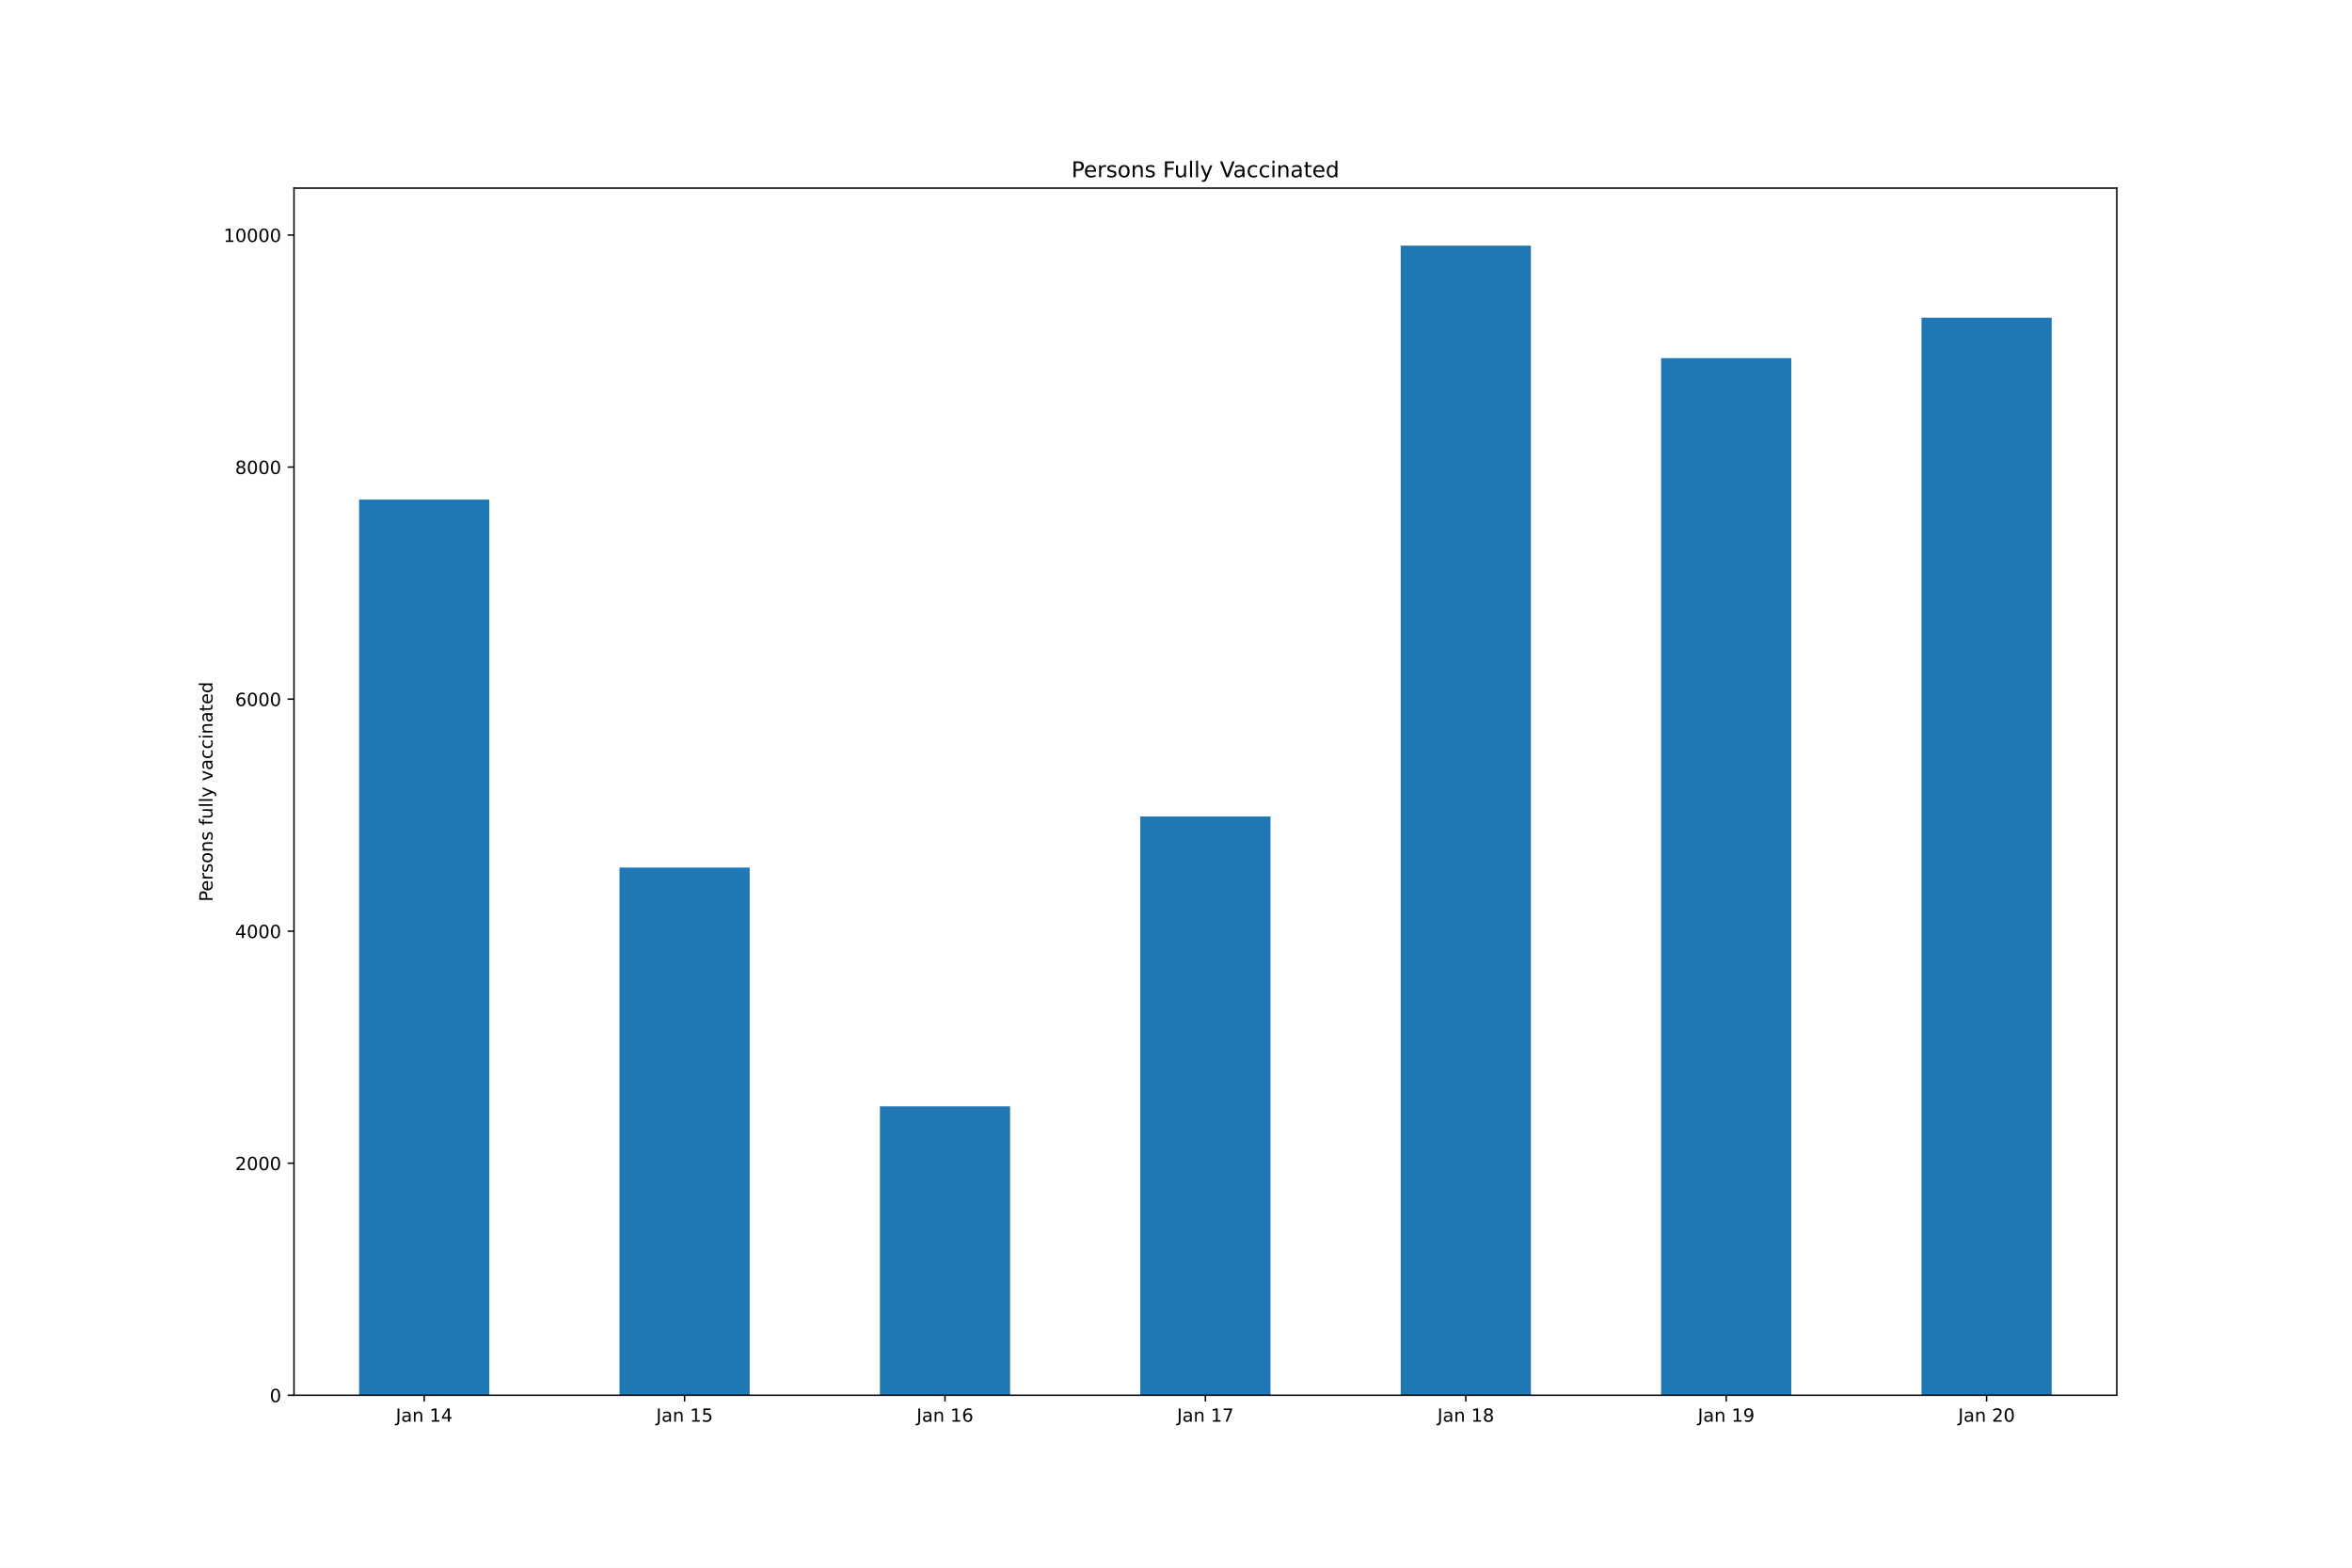
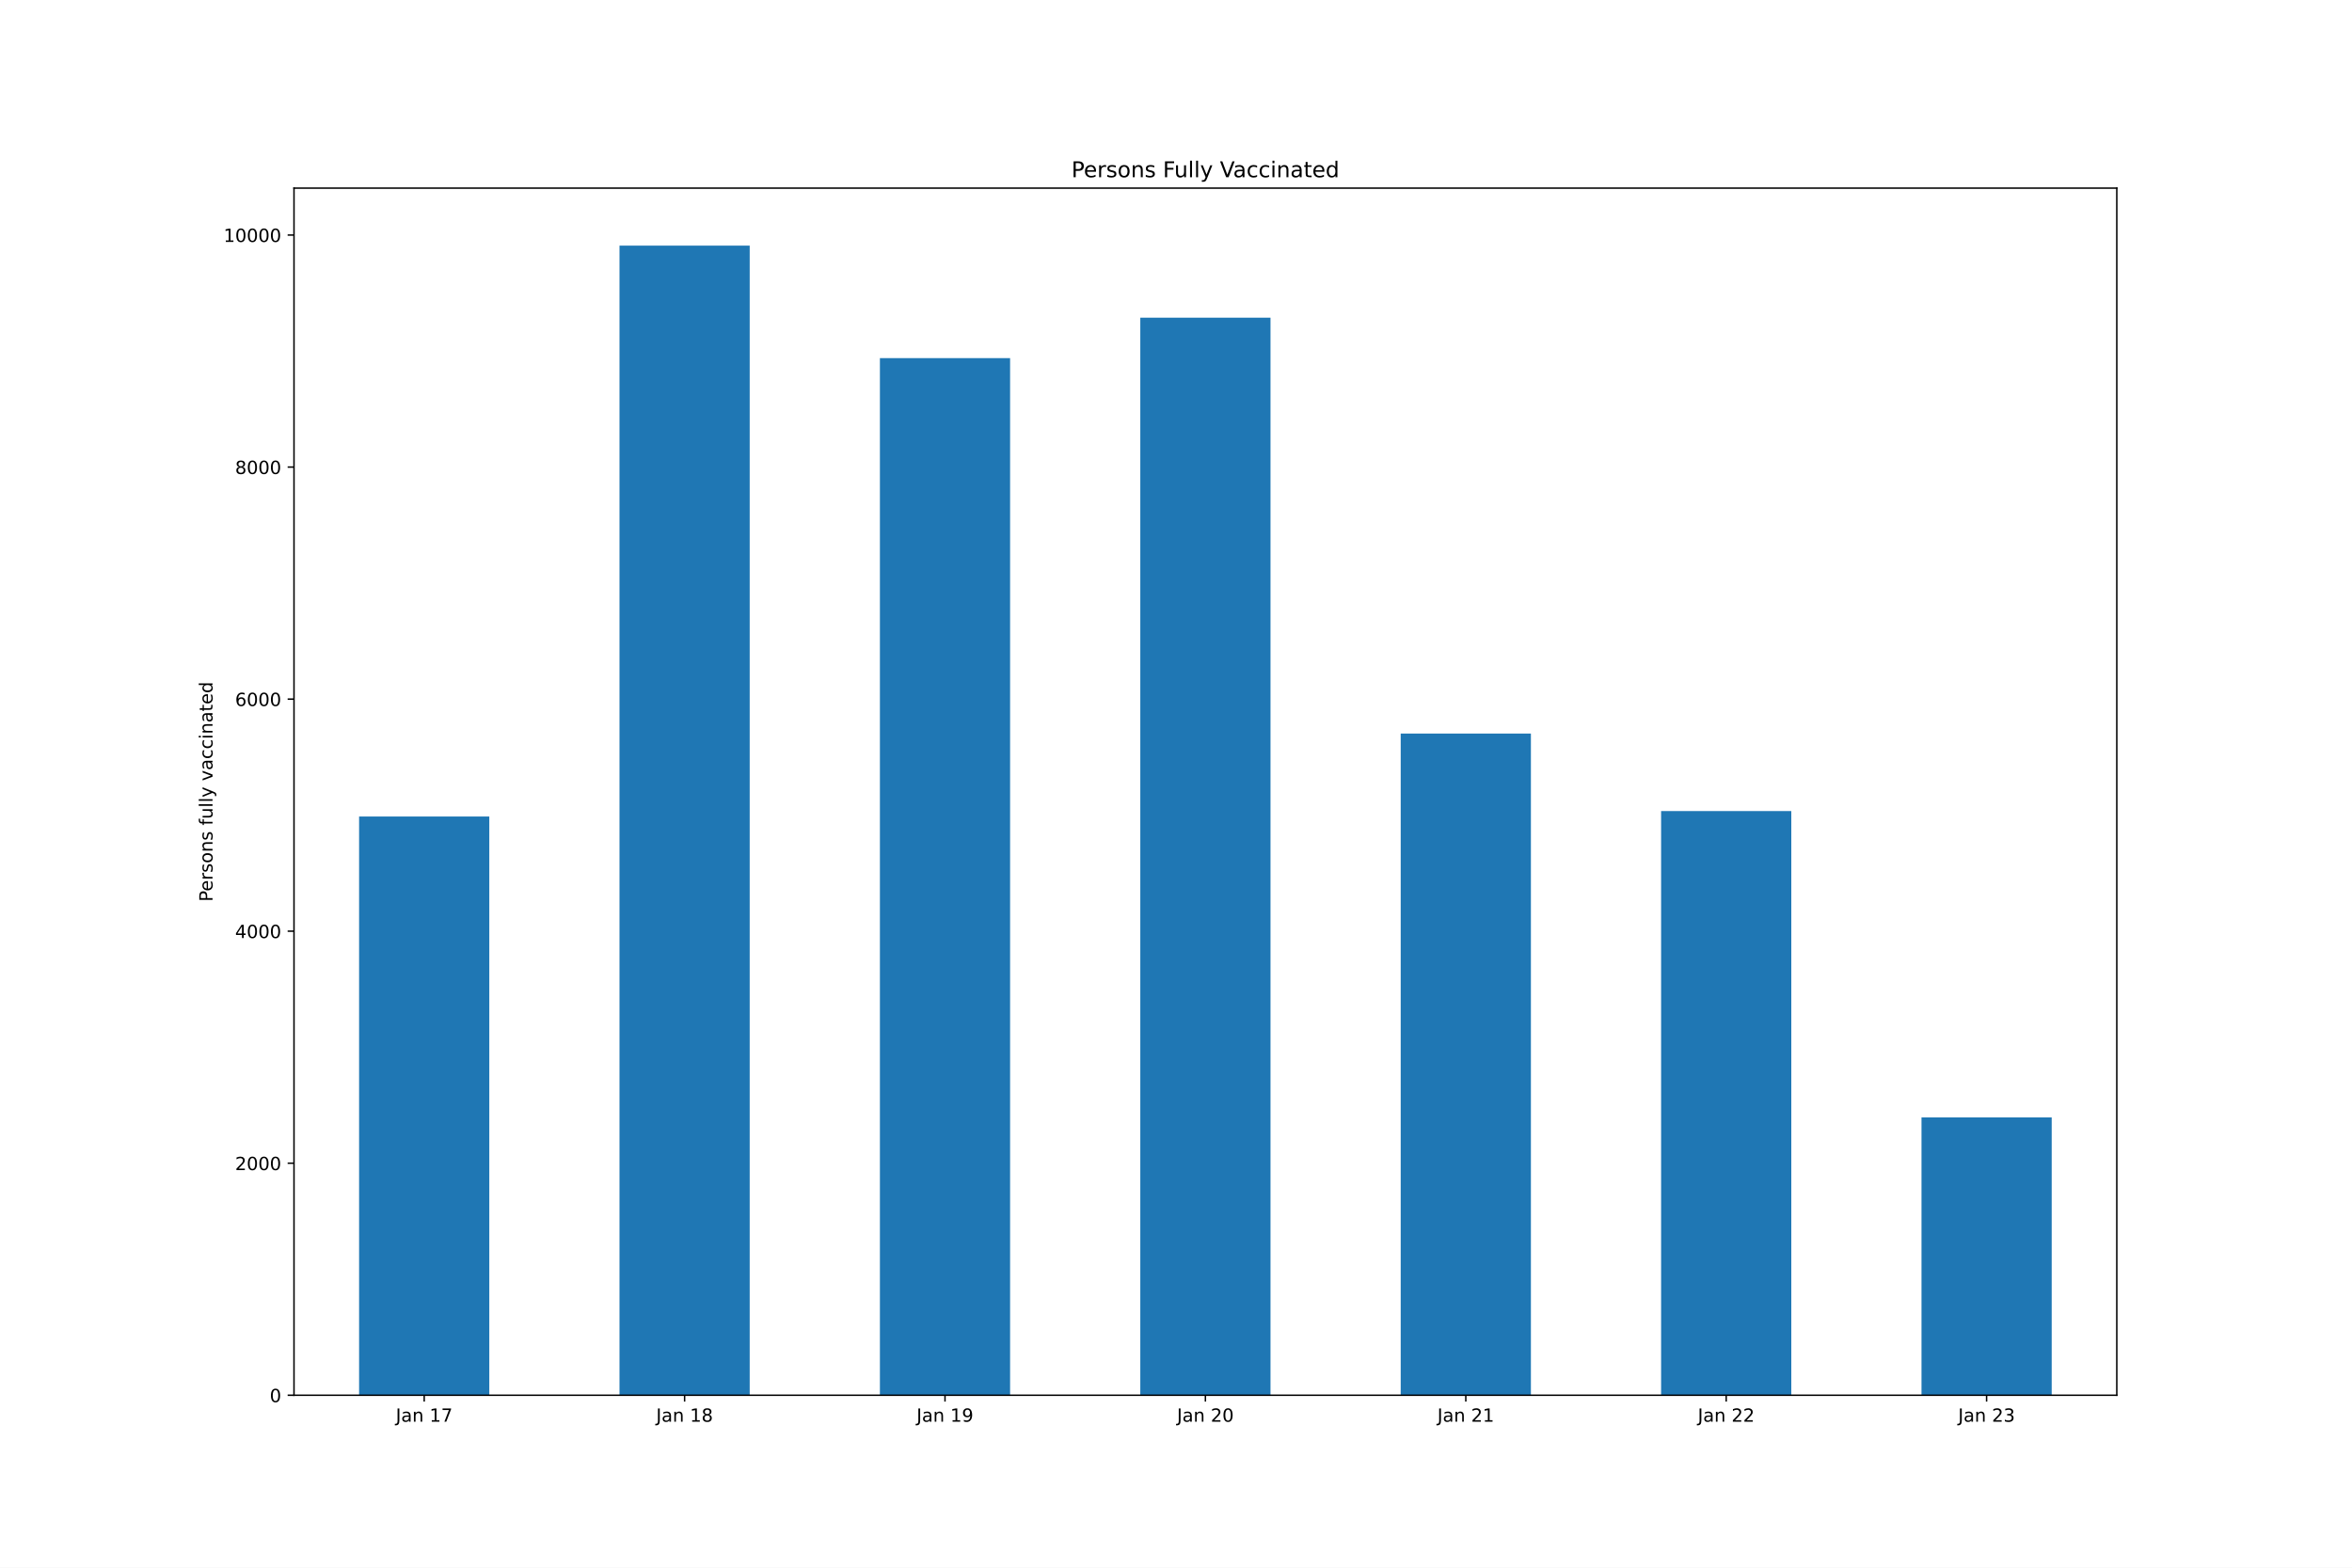
<svg xmlns="http://www.w3.org/2000/svg" xmlns:xlink="http://www.w3.org/1999/xlink" height="864pt" version="1.1" viewBox="0 0 1296 864" width="1296pt">
  <defs>
    <style type="text/css">*{stroke-linecap:butt;stroke-linejoin:round;}</style>
  </defs>
  <g id="figure_1">
    <g id="patch_1">
      <path d="M 0 864  L 1296 864  L 1296 0  L 0 0  z " style="fill:#ffffff;" />
    </g>
    <g id="axes_1">
      <g id="patch_2">
        <path d="M 162 768.96  L 1166.4 768.96  L 1166.4 103.68  L 162 103.68  z " style="fill:#ffffff;" />
      </g>
      <g id="patch_3">
-         <path clip-path="url(#p7b59de2f92)" d="M 197.871 768.96  L 269.614 768.96  L 269.614 275.329  L 197.871 275.329  z " style="fill:#1f77b4;" />
+         <path clip-path="url(#p5d8db603a5)" d="M 197.871 768.96  L 269.614 768.96  L 269.614 450.018  L 197.871 450.018  z " style="fill:#1f77b4;" />
      </g>
      <g id="patch_4">
-         <path clip-path="url(#p7b59de2f92)" d="M 341.357 768.96  L 413.1 768.96  L 413.1 478.152  L 341.357 478.152  z " style="fill:#1f77b4;" />
+         <path clip-path="url(#p5d8db603a5)" d="M 341.357 768.96  L 413.1 768.96  L 413.1 135.36  L 341.357 135.36  z " style="fill:#1f77b4;" />
      </g>
      <g id="patch_5">
-         <path clip-path="url(#p7b59de2f92)" d="M 484.843 768.96  L 556.586 768.96  L 556.586 609.745  L 484.843 609.745  z " style="fill:#1f77b4;" />
+         <path clip-path="url(#p5d8db603a5)" d="M 484.843 768.96  L 556.586 768.96  L 556.586 197.384  L 484.843 197.384  z " style="fill:#1f77b4;" />
      </g>
      <g id="patch_6">
-         <path clip-path="url(#p7b59de2f92)" d="M 628.329 768.96  L 700.071 768.96  L 700.071 450.018  L 628.329 450.018  z " style="fill:#1f77b4;" />
+         <path clip-path="url(#p5d8db603a5)" d="M 628.329 768.96  L 700.071 768.96  L 700.071 175.068  L 628.329 175.068  z " style="fill:#1f77b4;" />
      </g>
      <g id="patch_7">
-         <path clip-path="url(#p7b59de2f92)" d="M 771.814 768.96  L 843.557 768.96  L 843.557 135.36  L 771.814 135.36  z " style="fill:#1f77b4;" />
+         <path clip-path="url(#p5d8db603a5)" d="M 771.814 768.96  L 843.557 768.96  L 843.557 404.3  L 771.814 404.3  z " style="fill:#1f77b4;" />
      </g>
      <g id="patch_8">
-         <path clip-path="url(#p7b59de2f92)" d="M 915.3 768.96  L 987.043 768.96  L 987.043 197.384  L 915.3 197.384  z " style="fill:#1f77b4;" />
+         <path clip-path="url(#p5d8db603a5)" d="M 915.3 768.96  L 987.043 768.96  L 987.043 447.013  L 915.3 447.013  z " style="fill:#1f77b4;" />
      </g>
      <g id="patch_9">
-         <path clip-path="url(#p7b59de2f92)" d="M 1058.786 768.96  L 1130.529 768.96  L 1130.529 175.068  L 1058.786 175.068  z " style="fill:#1f77b4;" />
+         <path clip-path="url(#p5d8db603a5)" d="M 1058.786 768.96  L 1130.529 768.96  L 1130.529 615.819  L 1058.786 615.819  z " style="fill:#1f77b4;" />
      </g>
      <g id="matplotlib.axis_1">
        <g id="xtick_1">
          <g id="line2d_1">
            <defs>
-               <path d="M 0 0  L 0 3.5  " id="m76f1ece494" style="stroke:#000000;stroke-width:0.8;" />
+               <path d="M 0 0  L 0 3.5  " id="m07c8a0df39" style="stroke:#000000;stroke-width:0.8;" />
            </defs>
            <g>
-               <use style="stroke:#000000;stroke-width:0.8;" x="233.743" xlink:href="#m76f1ece494" y="768.96" />
+               <use style="stroke:#000000;stroke-width:0.8;" x="233.743" xlink:href="#m07c8a0df39" y="768.96" />
            </g>
          </g>
          <g id="text_1">
            <g transform="translate(218.0835 783.5584)scale(0.1 -0.1)">
              <defs>
                <path d="M 628 4666  L 1259 4666  L 1259 325  Q 1259 -519 939 -900  Q 619 -1281 -91 -1281  L -331 -1281  L -331 -750  L -134 -750  Q 284 -750 456 -515  Q 628 -281 628 325  L 628 4666  z " id="DejaVuSans-4a" transform="scale(0.015625)" />
                <path d="M 2194 1759  Q 1497 1759 1228 1600  Q 959 1441 959 1056  Q 959 750 1161 570  Q 1363 391 1709 391  Q 2188 391 2477 730  Q 2766 1069 2766 1631  L 2766 1759  L 2194 1759  z M 3341 1997  L 3341 0  L 2766 0  L 2766 531  Q 2569 213 2275 61  Q 1981 -91 1556 -91  Q 1019 -91 701 211  Q 384 513 384 1019  Q 384 1609 779 1909  Q 1175 2209 1959 2209  L 2766 2209  L 2766 2266  Q 2766 2663 2505 2880  Q 2244 3097 1772 3097  Q 1472 3097 1187 3025  Q 903 2953 641 2809  L 641 3341  Q 956 3463 1253 3523  Q 1550 3584 1831 3584  Q 2591 3584 2966 3190  Q 3341 2797 3341 1997  z " id="DejaVuSans-61" transform="scale(0.015625)" />
                <path d="M 3513 2113  L 3513 0  L 2938 0  L 2938 2094  Q 2938 2591 2744 2837  Q 2550 3084 2163 3084  Q 1697 3084 1428 2787  Q 1159 2491 1159 1978  L 1159 0  L 581 0  L 581 3500  L 1159 3500  L 1159 2956  Q 1366 3272 1645 3428  Q 1925 3584 2291 3584  Q 2894 3584 3203 3211  Q 3513 2838 3513 2113  z " id="DejaVuSans-6e" transform="scale(0.015625)" />
                <path id="DejaVuSans-20" transform="scale(0.015625)" />
                <path d="M 794 531  L 1825 531  L 1825 4091  L 703 3866  L 703 4441  L 1819 4666  L 2450 4666  L 2450 531  L 3481 531  L 3481 0  L 794 0  L 794 531  z " id="DejaVuSans-31" transform="scale(0.015625)" />
-                 <path d="M 2419 4116  L 825 1625  L 2419 1625  L 2419 4116  z M 2253 4666  L 3047 4666  L 3047 1625  L 3713 1625  L 3713 1100  L 3047 1100  L 3047 0  L 2419 0  L 2419 1100  L 313 1100  L 313 1709  L 2253 4666  z " id="DejaVuSans-34" transform="scale(0.015625)" />
+                 <path d="M 525 4666  L 3525 4666  L 3525 4397  L 1831 0  L 1172 0  L 2766 4134  L 525 4134  L 525 4666  z " id="DejaVuSans-37" transform="scale(0.015625)" />
              </defs>
              <use xlink:href="#DejaVuSans-4a" />
              <use x="29.492" xlink:href="#DejaVuSans-61" />
              <use x="90.771" xlink:href="#DejaVuSans-6e" />
              <use x="154.15" xlink:href="#DejaVuSans-20" />
              <use x="185.938" xlink:href="#DejaVuSans-31" />
-               <use x="249.561" xlink:href="#DejaVuSans-34" />
+               <use x="249.561" xlink:href="#DejaVuSans-37" />
            </g>
          </g>
        </g>
        <g id="xtick_2">
          <g id="line2d_2">
            <g>
-               <use style="stroke:#000000;stroke-width:0.8;" x="377.229" xlink:href="#m76f1ece494" y="768.96" />
+               <use style="stroke:#000000;stroke-width:0.8;" x="377.229" xlink:href="#m07c8a0df39" y="768.96" />
            </g>
          </g>
          <g id="text_2">
            <g transform="translate(361.5692 783.5584)scale(0.1 -0.1)">
              <defs>
-                 <path d="M 691 4666  L 3169 4666  L 3169 4134  L 1269 4134  L 1269 2991  Q 1406 3038 1543 3061  Q 1681 3084 1819 3084  Q 2600 3084 3056 2656  Q 3513 2228 3513 1497  Q 3513 744 3044 326  Q 2575 -91 1722 -91  Q 1428 -91 1123 -41  Q 819 9 494 109  L 494 744  Q 775 591 1075 516  Q 1375 441 1709 441  Q 2250 441 2565 725  Q 2881 1009 2881 1497  Q 2881 1984 2565 2268  Q 2250 2553 1709 2553  Q 1456 2553 1204 2497  Q 953 2441 691 2322  L 691 4666  z " id="DejaVuSans-35" transform="scale(0.015625)" />
+                 <path d="M 2034 2216  Q 1584 2216 1326 1975  Q 1069 1734 1069 1313  Q 1069 891 1326 650  Q 1584 409 2034 409  Q 2484 409 2743 651  Q 3003 894 3003 1313  Q 3003 1734 2745 1975  Q 2488 2216 2034 2216  z M 1403 2484  Q 997 2584 770 2862  Q 544 3141 544 3541  Q 544 4100 942 4425  Q 1341 4750 2034 4750  Q 2731 4750 3128 4425  Q 3525 4100 3525 3541  Q 3525 3141 3298 2862  Q 3072 2584 2669 2484  Q 3125 2378 3379 2068  Q 3634 1759 3634 1313  Q 3634 634 3220 271  Q 2806 -91 2034 -91  Q 1263 -91 848 271  Q 434 634 434 1313  Q 434 1759 690 2068  Q 947 2378 1403 2484  z M 1172 3481  Q 1172 3119 1398 2916  Q 1625 2713 2034 2713  Q 2441 2713 2670 2916  Q 2900 3119 2900 3481  Q 2900 3844 2670 4047  Q 2441 4250 2034 4250  Q 1625 4250 1398 4047  Q 1172 3844 1172 3481  z " id="DejaVuSans-38" transform="scale(0.015625)" />
              </defs>
              <use xlink:href="#DejaVuSans-4a" />
              <use x="29.492" xlink:href="#DejaVuSans-61" />
              <use x="90.771" xlink:href="#DejaVuSans-6e" />
              <use x="154.15" xlink:href="#DejaVuSans-20" />
              <use x="185.938" xlink:href="#DejaVuSans-31" />
-               <use x="249.561" xlink:href="#DejaVuSans-35" />
+               <use x="249.561" xlink:href="#DejaVuSans-38" />
            </g>
          </g>
        </g>
        <g id="xtick_3">
          <g id="line2d_3">
            <g>
-               <use style="stroke:#000000;stroke-width:0.8;" x="520.714" xlink:href="#m76f1ece494" y="768.96" />
+               <use style="stroke:#000000;stroke-width:0.8;" x="520.714" xlink:href="#m07c8a0df39" y="768.96" />
            </g>
          </g>
          <g id="text_3">
            <g transform="translate(505.0549 783.5584)scale(0.1 -0.1)">
              <defs>
-                 <path d="M 2113 2584  Q 1688 2584 1439 2293  Q 1191 2003 1191 1497  Q 1191 994 1439 701  Q 1688 409 2113 409  Q 2538 409 2786 701  Q 3034 994 3034 1497  Q 3034 2003 2786 2293  Q 2538 2584 2113 2584  z M 3366 4563  L 3366 3988  Q 3128 4100 2886 4159  Q 2644 4219 2406 4219  Q 1781 4219 1451 3797  Q 1122 3375 1075 2522  Q 1259 2794 1537 2939  Q 1816 3084 2150 3084  Q 2853 3084 3261 2657  Q 3669 2231 3669 1497  Q 3669 778 3244 343  Q 2819 -91 2113 -91  Q 1303 -91 875 529  Q 447 1150 447 2328  Q 447 3434 972 4092  Q 1497 4750 2381 4750  Q 2619 4750 2861 4703  Q 3103 4656 3366 4563  z " id="DejaVuSans-36" transform="scale(0.015625)" />
+                 <path d="M 703 97  L 703 672  Q 941 559 1184 500  Q 1428 441 1663 441  Q 2288 441 2617 861  Q 2947 1281 2994 2138  Q 2813 1869 2534 1725  Q 2256 1581 1919 1581  Q 1219 1581 811 2004  Q 403 2428 403 3163  Q 403 3881 828 4315  Q 1253 4750 1959 4750  Q 2769 4750 3195 4129  Q 3622 3509 3622 2328  Q 3622 1225 3098 567  Q 2575 -91 1691 -91  Q 1453 -91 1209 -44  Q 966 3 703 97  z M 1959 2075  Q 2384 2075 2632 2365  Q 2881 2656 2881 3163  Q 2881 3666 2632 3958  Q 2384 4250 1959 4250  Q 1534 4250 1286 3958  Q 1038 3666 1038 3163  Q 1038 2656 1286 2365  Q 1534 2075 1959 2075  z " id="DejaVuSans-39" transform="scale(0.015625)" />
              </defs>
              <use xlink:href="#DejaVuSans-4a" />
              <use x="29.492" xlink:href="#DejaVuSans-61" />
              <use x="90.771" xlink:href="#DejaVuSans-6e" />
              <use x="154.15" xlink:href="#DejaVuSans-20" />
              <use x="185.938" xlink:href="#DejaVuSans-31" />
-               <use x="249.561" xlink:href="#DejaVuSans-36" />
+               <use x="249.561" xlink:href="#DejaVuSans-39" />
            </g>
          </g>
        </g>
        <g id="xtick_4">
          <g id="line2d_4">
            <g>
-               <use style="stroke:#000000;stroke-width:0.8;" x="664.2" xlink:href="#m76f1ece494" y="768.96" />
+               <use style="stroke:#000000;stroke-width:0.8;" x="664.2" xlink:href="#m07c8a0df39" y="768.96" />
            </g>
          </g>
          <g id="text_4">
            <g transform="translate(648.5406 783.5584)scale(0.1 -0.1)">
              <defs>
-                 <path d="M 525 4666  L 3525 4666  L 3525 4397  L 1831 0  L 1172 0  L 2766 4134  L 525 4134  L 525 4666  z " id="DejaVuSans-37" transform="scale(0.015625)" />
-               </defs>
-               <use xlink:href="#DejaVuSans-4a" />
-               <use x="29.492" xlink:href="#DejaVuSans-61" />
-               <use x="90.771" xlink:href="#DejaVuSans-6e" />
-               <use x="154.15" xlink:href="#DejaVuSans-20" />
-               <use x="185.938" xlink:href="#DejaVuSans-31" />
-               <use x="249.561" xlink:href="#DejaVuSans-37" />
+                 <path d="M 1228 531  L 3431 531  L 3431 0  L 469 0  L 469 531  Q 828 903 1448 1529  Q 2069 2156 2228 2338  Q 2531 2678 2651 2914  Q 2772 3150 2772 3378  Q 2772 3750 2511 3984  Q 2250 4219 1831 4219  Q 1534 4219 1204 4116  Q 875 4013 500 3803  L 500 4441  Q 881 4594 1212 4672  Q 1544 4750 1819 4750  Q 2544 4750 2975 4387  Q 3406 4025 3406 3419  Q 3406 3131 3298 2873  Q 3191 2616 2906 2266  Q 2828 2175 2409 1742  Q 1991 1309 1228 531  z " id="DejaVuSans-32" transform="scale(0.015625)" />
+                 <path d="M 2034 4250  Q 1547 4250 1301 3770  Q 1056 3291 1056 2328  Q 1056 1369 1301 889  Q 1547 409 2034 409  Q 2525 409 2770 889  Q 3016 1369 3016 2328  Q 3016 3291 2770 3770  Q 2525 4250 2034 4250  z M 2034 4750  Q 2819 4750 3233 4129  Q 3647 3509 3647 2328  Q 3647 1150 3233 529  Q 2819 -91 2034 -91  Q 1250 -91 836 529  Q 422 1150 422 2328  Q 422 3509 836 4129  Q 1250 4750 2034 4750  z " id="DejaVuSans-30" transform="scale(0.015625)" />
+               </defs>
+               <use xlink:href="#DejaVuSans-4a" />
+               <use x="29.492" xlink:href="#DejaVuSans-61" />
+               <use x="90.771" xlink:href="#DejaVuSans-6e" />
+               <use x="154.15" xlink:href="#DejaVuSans-20" />
+               <use x="185.938" xlink:href="#DejaVuSans-32" />
+               <use x="249.561" xlink:href="#DejaVuSans-30" />
            </g>
          </g>
        </g>
        <g id="xtick_5">
          <g id="line2d_5">
            <g>
-               <use style="stroke:#000000;stroke-width:0.8;" x="807.686" xlink:href="#m76f1ece494" y="768.96" />
+               <use style="stroke:#000000;stroke-width:0.8;" x="807.686" xlink:href="#m07c8a0df39" y="768.96" />
            </g>
          </g>
          <g id="text_5">
            <g transform="translate(792.0263 783.5584)scale(0.1 -0.1)">
-               <defs>
-                 <path d="M 2034 2216  Q 1584 2216 1326 1975  Q 1069 1734 1069 1313  Q 1069 891 1326 650  Q 1584 409 2034 409  Q 2484 409 2743 651  Q 3003 894 3003 1313  Q 3003 1734 2745 1975  Q 2488 2216 2034 2216  z M 1403 2484  Q 997 2584 770 2862  Q 544 3141 544 3541  Q 544 4100 942 4425  Q 1341 4750 2034 4750  Q 2731 4750 3128 4425  Q 3525 4100 3525 3541  Q 3525 3141 3298 2862  Q 3072 2584 2669 2484  Q 3125 2378 3379 2068  Q 3634 1759 3634 1313  Q 3634 634 3220 271  Q 2806 -91 2034 -91  Q 1263 -91 848 271  Q 434 634 434 1313  Q 434 1759 690 2068  Q 947 2378 1403 2484  z M 1172 3481  Q 1172 3119 1398 2916  Q 1625 2713 2034 2713  Q 2441 2713 2670 2916  Q 2900 3119 2900 3481  Q 2900 3844 2670 4047  Q 2441 4250 2034 4250  Q 1625 4250 1398 4047  Q 1172 3844 1172 3481  z " id="DejaVuSans-38" transform="scale(0.015625)" />
-               </defs>
-               <use xlink:href="#DejaVuSans-4a" />
-               <use x="29.492" xlink:href="#DejaVuSans-61" />
-               <use x="90.771" xlink:href="#DejaVuSans-6e" />
-               <use x="154.15" xlink:href="#DejaVuSans-20" />
-               <use x="185.938" xlink:href="#DejaVuSans-31" />
-               <use x="249.561" xlink:href="#DejaVuSans-38" />
+               <use xlink:href="#DejaVuSans-4a" />
+               <use x="29.492" xlink:href="#DejaVuSans-61" />
+               <use x="90.771" xlink:href="#DejaVuSans-6e" />
+               <use x="154.15" xlink:href="#DejaVuSans-20" />
+               <use x="185.938" xlink:href="#DejaVuSans-32" />
+               <use x="249.561" xlink:href="#DejaVuSans-31" />
            </g>
          </g>
        </g>
        <g id="xtick_6">
          <g id="line2d_6">
            <g>
-               <use style="stroke:#000000;stroke-width:0.8;" x="951.171" xlink:href="#m76f1ece494" y="768.96" />
+               <use style="stroke:#000000;stroke-width:0.8;" x="951.171" xlink:href="#m07c8a0df39" y="768.96" />
            </g>
          </g>
          <g id="text_6">
            <g transform="translate(935.5121 783.5584)scale(0.1 -0.1)">
-               <defs>
-                 <path d="M 703 97  L 703 672  Q 941 559 1184 500  Q 1428 441 1663 441  Q 2288 441 2617 861  Q 2947 1281 2994 2138  Q 2813 1869 2534 1725  Q 2256 1581 1919 1581  Q 1219 1581 811 2004  Q 403 2428 403 3163  Q 403 3881 828 4315  Q 1253 4750 1959 4750  Q 2769 4750 3195 4129  Q 3622 3509 3622 2328  Q 3622 1225 3098 567  Q 2575 -91 1691 -91  Q 1453 -91 1209 -44  Q 966 3 703 97  z M 1959 2075  Q 2384 2075 2632 2365  Q 2881 2656 2881 3163  Q 2881 3666 2632 3958  Q 2384 4250 1959 4250  Q 1534 4250 1286 3958  Q 1038 3666 1038 3163  Q 1038 2656 1286 2365  Q 1534 2075 1959 2075  z " id="DejaVuSans-39" transform="scale(0.015625)" />
-               </defs>
-               <use xlink:href="#DejaVuSans-4a" />
-               <use x="29.492" xlink:href="#DejaVuSans-61" />
-               <use x="90.771" xlink:href="#DejaVuSans-6e" />
-               <use x="154.15" xlink:href="#DejaVuSans-20" />
-               <use x="185.938" xlink:href="#DejaVuSans-31" />
-               <use x="249.561" xlink:href="#DejaVuSans-39" />
+               <use xlink:href="#DejaVuSans-4a" />
+               <use x="29.492" xlink:href="#DejaVuSans-61" />
+               <use x="90.771" xlink:href="#DejaVuSans-6e" />
+               <use x="154.15" xlink:href="#DejaVuSans-20" />
+               <use x="185.938" xlink:href="#DejaVuSans-32" />
+               <use x="249.561" xlink:href="#DejaVuSans-32" />
            </g>
          </g>
        </g>
        <g id="xtick_7">
          <g id="line2d_7">
            <g>
-               <use style="stroke:#000000;stroke-width:0.8;" x="1094.657" xlink:href="#m76f1ece494" y="768.96" />
+               <use style="stroke:#000000;stroke-width:0.8;" x="1094.657" xlink:href="#m07c8a0df39" y="768.96" />
            </g>
          </g>
          <g id="text_7">
            <g transform="translate(1078.998 783.5584)scale(0.1 -0.1)">
              <defs>
-                 <path d="M 1228 531  L 3431 531  L 3431 0  L 469 0  L 469 531  Q 828 903 1448 1529  Q 2069 2156 2228 2338  Q 2531 2678 2651 2914  Q 2772 3150 2772 3378  Q 2772 3750 2511 3984  Q 2250 4219 1831 4219  Q 1534 4219 1204 4116  Q 875 4013 500 3803  L 500 4441  Q 881 4594 1212 4672  Q 1544 4750 1819 4750  Q 2544 4750 2975 4387  Q 3406 4025 3406 3419  Q 3406 3131 3298 2873  Q 3191 2616 2906 2266  Q 2828 2175 2409 1742  Q 1991 1309 1228 531  z " id="DejaVuSans-32" transform="scale(0.015625)" />
-                 <path d="M 2034 4250  Q 1547 4250 1301 3770  Q 1056 3291 1056 2328  Q 1056 1369 1301 889  Q 1547 409 2034 409  Q 2525 409 2770 889  Q 3016 1369 3016 2328  Q 3016 3291 2770 3770  Q 2525 4250 2034 4250  z M 2034 4750  Q 2819 4750 3233 4129  Q 3647 3509 3647 2328  Q 3647 1150 3233 529  Q 2819 -91 2034 -91  Q 1250 -91 836 529  Q 422 1150 422 2328  Q 422 3509 836 4129  Q 1250 4750 2034 4750  z " id="DejaVuSans-30" transform="scale(0.015625)" />
+                 <path d="M 2597 2516  Q 3050 2419 3304 2112  Q 3559 1806 3559 1356  Q 3559 666 3084 287  Q 2609 -91 1734 -91  Q 1441 -91 1130 -33  Q 819 25 488 141  L 488 750  Q 750 597 1062 519  Q 1375 441 1716 441  Q 2309 441 2620 675  Q 2931 909 2931 1356  Q 2931 1769 2642 2001  Q 2353 2234 1838 2234  L 1294 2234  L 1294 2753  L 1863 2753  Q 2328 2753 2575 2939  Q 2822 3125 2822 3475  Q 2822 3834 2567 4026  Q 2313 4219 1838 4219  Q 1578 4219 1281 4162  Q 984 4106 628 3988  L 628 4550  Q 988 4650 1302 4700  Q 1616 4750 1894 4750  Q 2613 4750 3031 4423  Q 3450 4097 3450 3541  Q 3450 3153 3228 2886  Q 3006 2619 2597 2516  z " id="DejaVuSans-33" transform="scale(0.015625)" />
              </defs>
              <use xlink:href="#DejaVuSans-4a" />
              <use x="29.492" xlink:href="#DejaVuSans-61" />
              <use x="90.771" xlink:href="#DejaVuSans-6e" />
              <use x="154.15" xlink:href="#DejaVuSans-20" />
              <use x="185.938" xlink:href="#DejaVuSans-32" />
-               <use x="249.561" xlink:href="#DejaVuSans-30" />
+               <use x="249.561" xlink:href="#DejaVuSans-33" />
            </g>
          </g>
        </g>
      </g>
      <g id="matplotlib.axis_2">
        <g id="ytick_1">
          <g id="line2d_8">
            <defs>
-               <path d="M 0 0  L -3.5 0  " id="m00c8b35a62" style="stroke:#000000;stroke-width:0.8;" />
+               <path d="M 0 0  L -3.5 0  " id="m003b65136f" style="stroke:#000000;stroke-width:0.8;" />
            </defs>
            <g>
-               <use style="stroke:#000000;stroke-width:0.8;" x="162" xlink:href="#m00c8b35a62" y="768.96" />
+               <use style="stroke:#000000;stroke-width:0.8;" x="162" xlink:href="#m003b65136f" y="768.96" />
            </g>
          </g>
          <g id="text_8">
            <g transform="translate(148.6375 772.7592)scale(0.1 -0.1)">
              <use xlink:href="#DejaVuSans-30" />
            </g>
          </g>
        </g>
        <g id="ytick_2">
          <g id="line2d_9">
            <g>
-               <use style="stroke:#000000;stroke-width:0.8;" x="162" xlink:href="#m00c8b35a62" y="641.076" />
+               <use style="stroke:#000000;stroke-width:0.8;" x="162" xlink:href="#m003b65136f" y="641.076" />
            </g>
          </g>
          <g id="text_9">
            <g transform="translate(129.55 644.8755)scale(0.1 -0.1)">
              <use xlink:href="#DejaVuSans-32" />
              <use x="63.623" xlink:href="#DejaVuSans-30" />
              <use x="127.246" xlink:href="#DejaVuSans-30" />
              <use x="190.869" xlink:href="#DejaVuSans-30" />
            </g>
          </g>
        </g>
        <g id="ytick_3">
          <g id="line2d_10">
            <g>
-               <use style="stroke:#000000;stroke-width:0.8;" x="162" xlink:href="#m00c8b35a62" y="513.193" />
+               <use style="stroke:#000000;stroke-width:0.8;" x="162" xlink:href="#m003b65136f" y="513.193" />
            </g>
          </g>
          <g id="text_10">
            <g transform="translate(129.55 516.9917)scale(0.1 -0.1)">
+               <defs>
+                 <path d="M 2419 4116  L 825 1625  L 2419 1625  L 2419 4116  z M 2253 4666  L 3047 4666  L 3047 1625  L 3713 1625  L 3713 1100  L 3047 1100  L 3047 0  L 2419 0  L 2419 1100  L 313 1100  L 313 1709  L 2253 4666  z " id="DejaVuSans-34" transform="scale(0.015625)" />
+               </defs>
              <use xlink:href="#DejaVuSans-34" />
              <use x="63.623" xlink:href="#DejaVuSans-30" />
              <use x="127.246" xlink:href="#DejaVuSans-30" />
              <use x="190.869" xlink:href="#DejaVuSans-30" />
            </g>
          </g>
        </g>
        <g id="ytick_4">
          <g id="line2d_11">
            <g>
-               <use style="stroke:#000000;stroke-width:0.8;" x="162" xlink:href="#m00c8b35a62" y="385.309" />
+               <use style="stroke:#000000;stroke-width:0.8;" x="162" xlink:href="#m003b65136f" y="385.309" />
            </g>
          </g>
          <g id="text_11">
            <g transform="translate(129.55 389.108)scale(0.1 -0.1)">
+               <defs>
+                 <path d="M 2113 2584  Q 1688 2584 1439 2293  Q 1191 2003 1191 1497  Q 1191 994 1439 701  Q 1688 409 2113 409  Q 2538 409 2786 701  Q 3034 994 3034 1497  Q 3034 2003 2786 2293  Q 2538 2584 2113 2584  z M 3366 4563  L 3366 3988  Q 3128 4100 2886 4159  Q 2644 4219 2406 4219  Q 1781 4219 1451 3797  Q 1122 3375 1075 2522  Q 1259 2794 1537 2939  Q 1816 3084 2150 3084  Q 2853 3084 3261 2657  Q 3669 2231 3669 1497  Q 3669 778 3244 343  Q 2819 -91 2113 -91  Q 1303 -91 875 529  Q 447 1150 447 2328  Q 447 3434 972 4092  Q 1497 4750 2381 4750  Q 2619 4750 2861 4703  Q 3103 4656 3366 4563  z " id="DejaVuSans-36" transform="scale(0.015625)" />
+               </defs>
              <use xlink:href="#DejaVuSans-36" />
              <use x="63.623" xlink:href="#DejaVuSans-30" />
              <use x="127.246" xlink:href="#DejaVuSans-30" />
              <use x="190.869" xlink:href="#DejaVuSans-30" />
            </g>
          </g>
        </g>
        <g id="ytick_5">
          <g id="line2d_12">
            <g>
-               <use style="stroke:#000000;stroke-width:0.8;" x="162" xlink:href="#m00c8b35a62" y="257.425" />
+               <use style="stroke:#000000;stroke-width:0.8;" x="162" xlink:href="#m003b65136f" y="257.425" />
            </g>
          </g>
          <g id="text_12">
            <g transform="translate(129.55 261.2243)scale(0.1 -0.1)">
              <use xlink:href="#DejaVuSans-38" />
              <use x="63.623" xlink:href="#DejaVuSans-30" />
              <use x="127.246" xlink:href="#DejaVuSans-30" />
              <use x="190.869" xlink:href="#DejaVuSans-30" />
            </g>
          </g>
        </g>
        <g id="ytick_6">
          <g id="line2d_13">
            <g>
-               <use style="stroke:#000000;stroke-width:0.8;" x="162" xlink:href="#m00c8b35a62" y="129.541" />
+               <use style="stroke:#000000;stroke-width:0.8;" x="162" xlink:href="#m003b65136f" y="129.541" />
            </g>
          </g>
          <g id="text_13">
            <g transform="translate(123.1875 133.3405)scale(0.1 -0.1)">
              <use xlink:href="#DejaVuSans-31" />
              <use x="63.623" xlink:href="#DejaVuSans-30" />
              <use x="127.246" xlink:href="#DejaVuSans-30" />
              <use x="190.869" xlink:href="#DejaVuSans-30" />
              <use x="254.492" xlink:href="#DejaVuSans-30" />
            </g>
          </g>
        </g>
        <g id="text_14">
          <g transform="translate(117.1078 496.9223)rotate(-90)scale(0.1 -0.1)">
            <defs>
              <path d="M 1259 4147  L 1259 2394  L 2053 2394  Q 2494 2394 2734 2622  Q 2975 2850 2975 3272  Q 2975 3691 2734 3919  Q 2494 4147 2053 4147  L 1259 4147  z M 628 4666  L 2053 4666  Q 2838 4666 3239 4311  Q 3641 3956 3641 3272  Q 3641 2581 3239 2228  Q 2838 1875 2053 1875  L 1259 1875  L 1259 0  L 628 0  L 628 4666  z " id="DejaVuSans-50" transform="scale(0.015625)" />
              <path d="M 3597 1894  L 3597 1613  L 953 1613  Q 991 1019 1311 708  Q 1631 397 2203 397  Q 2534 397 2845 478  Q 3156 559 3463 722  L 3463 178  Q 3153 47 2828 -22  Q 2503 -91 2169 -91  Q 1331 -91 842 396  Q 353 884 353 1716  Q 353 2575 817 3079  Q 1281 3584 2069 3584  Q 2775 3584 3186 3129  Q 3597 2675 3597 1894  z M 3022 2063  Q 3016 2534 2758 2815  Q 2500 3097 2075 3097  Q 1594 3097 1305 2825  Q 1016 2553 972 2059  L 3022 2063  z " id="DejaVuSans-65" transform="scale(0.015625)" />
              <path d="M 2631 2963  Q 2534 3019 2420 3045  Q 2306 3072 2169 3072  Q 1681 3072 1420 2755  Q 1159 2438 1159 1844  L 1159 0  L 581 0  L 581 3500  L 1159 3500  L 1159 2956  Q 1341 3275 1631 3429  Q 1922 3584 2338 3584  Q 2397 3584 2469 3576  Q 2541 3569 2628 3553  L 2631 2963  z " id="DejaVuSans-72" transform="scale(0.015625)" />
              <path d="M 2834 3397  L 2834 2853  Q 2591 2978 2328 3040  Q 2066 3103 1784 3103  Q 1356 3103 1142 2972  Q 928 2841 928 2578  Q 928 2378 1081 2264  Q 1234 2150 1697 2047  L 1894 2003  Q 2506 1872 2764 1633  Q 3022 1394 3022 966  Q 3022 478 2636 193  Q 2250 -91 1575 -91  Q 1294 -91 989 -36  Q 684 19 347 128  L 347 722  Q 666 556 975 473  Q 1284 391 1588 391  Q 1994 391 2212 530  Q 2431 669 2431 922  Q 2431 1156 2273 1281  Q 2116 1406 1581 1522  L 1381 1569  Q 847 1681 609 1914  Q 372 2147 372 2553  Q 372 3047 722 3315  Q 1072 3584 1716 3584  Q 2034 3584 2315 3537  Q 2597 3491 2834 3397  z " id="DejaVuSans-73" transform="scale(0.015625)" />
              <path d="M 1959 3097  Q 1497 3097 1228 2736  Q 959 2375 959 1747  Q 959 1119 1226 758  Q 1494 397 1959 397  Q 2419 397 2687 759  Q 2956 1122 2956 1747  Q 2956 2369 2687 2733  Q 2419 3097 1959 3097  z M 1959 3584  Q 2709 3584 3137 3096  Q 3566 2609 3566 1747  Q 3566 888 3137 398  Q 2709 -91 1959 -91  Q 1206 -91 779 398  Q 353 888 353 1747  Q 353 2609 779 3096  Q 1206 3584 1959 3584  z " id="DejaVuSans-6f" transform="scale(0.015625)" />
              <path d="M 2375 4863  L 2375 4384  L 1825 4384  Q 1516 4384 1395 4259  Q 1275 4134 1275 3809  L 1275 3500  L 2222 3500  L 2222 3053  L 1275 3053  L 1275 0  L 697 0  L 697 3053  L 147 3053  L 147 3500  L 697 3500  L 697 3744  Q 697 4328 969 4595  Q 1241 4863 1831 4863  L 2375 4863  z " id="DejaVuSans-66" transform="scale(0.015625)" />
              <path d="M 544 1381  L 544 3500  L 1119 3500  L 1119 1403  Q 1119 906 1312 657  Q 1506 409 1894 409  Q 2359 409 2629 706  Q 2900 1003 2900 1516  L 2900 3500  L 3475 3500  L 3475 0  L 2900 0  L 2900 538  Q 2691 219 2414 64  Q 2138 -91 1772 -91  Q 1169 -91 856 284  Q 544 659 544 1381  z M 1991 3584  L 1991 3584  z " id="DejaVuSans-75" transform="scale(0.015625)" />
              <path d="M 603 4863  L 1178 4863  L 1178 0  L 603 0  L 603 4863  z " id="DejaVuSans-6c" transform="scale(0.015625)" />
              <path d="M 2059 -325  Q 1816 -950 1584 -1140  Q 1353 -1331 966 -1331  L 506 -1331  L 506 -850  L 844 -850  Q 1081 -850 1212 -737  Q 1344 -625 1503 -206  L 1606 56  L 191 3500  L 800 3500  L 1894 763  L 2988 3500  L 3597 3500  L 2059 -325  z " id="DejaVuSans-79" transform="scale(0.015625)" />
              <path d="M 191 3500  L 800 3500  L 1894 563  L 2988 3500  L 3597 3500  L 2284 0  L 1503 0  L 191 3500  z " id="DejaVuSans-76" transform="scale(0.015625)" />
              <path d="M 3122 3366  L 3122 2828  Q 2878 2963 2633 3030  Q 2388 3097 2138 3097  Q 1578 3097 1268 2742  Q 959 2388 959 1747  Q 959 1106 1268 751  Q 1578 397 2138 397  Q 2388 397 2633 464  Q 2878 531 3122 666  L 3122 134  Q 2881 22 2623 -34  Q 2366 -91 2075 -91  Q 1284 -91 818 406  Q 353 903 353 1747  Q 353 2603 823 3093  Q 1294 3584 2113 3584  Q 2378 3584 2631 3529  Q 2884 3475 3122 3366  z " id="DejaVuSans-63" transform="scale(0.015625)" />
              <path d="M 603 3500  L 1178 3500  L 1178 0  L 603 0  L 603 3500  z M 603 4863  L 1178 4863  L 1178 4134  L 603 4134  L 603 4863  z " id="DejaVuSans-69" transform="scale(0.015625)" />
              <path d="M 1172 4494  L 1172 3500  L 2356 3500  L 2356 3053  L 1172 3053  L 1172 1153  Q 1172 725 1289 603  Q 1406 481 1766 481  L 2356 481  L 2356 0  L 1766 0  Q 1100 0 847 248  Q 594 497 594 1153  L 594 3053  L 172 3053  L 172 3500  L 594 3500  L 594 4494  L 1172 4494  z " id="DejaVuSans-74" transform="scale(0.015625)" />
              <path d="M 2906 2969  L 2906 4863  L 3481 4863  L 3481 0  L 2906 0  L 2906 525  Q 2725 213 2448 61  Q 2172 -91 1784 -91  Q 1150 -91 751 415  Q 353 922 353 1747  Q 353 2572 751 3078  Q 1150 3584 1784 3584  Q 2172 3584 2448 3432  Q 2725 3281 2906 2969  z M 947 1747  Q 947 1113 1208 752  Q 1469 391 1925 391  Q 2381 391 2643 752  Q 2906 1113 2906 1747  Q 2906 2381 2643 2742  Q 2381 3103 1925 3103  Q 1469 3103 1208 2742  Q 947 2381 947 1747  z " id="DejaVuSans-64" transform="scale(0.015625)" />
            </defs>
            <use xlink:href="#DejaVuSans-50" />
            <use x="56.678" xlink:href="#DejaVuSans-65" />
            <use x="118.201" xlink:href="#DejaVuSans-72" />
            <use x="159.314" xlink:href="#DejaVuSans-73" />
            <use x="211.414" xlink:href="#DejaVuSans-6f" />
            <use x="272.596" xlink:href="#DejaVuSans-6e" />
            <use x="335.975" xlink:href="#DejaVuSans-73" />
            <use x="388.074" xlink:href="#DejaVuSans-20" />
            <use x="419.861" xlink:href="#DejaVuSans-66" />
            <use x="455.066" xlink:href="#DejaVuSans-75" />
            <use x="518.445" xlink:href="#DejaVuSans-6c" />
            <use x="546.229" xlink:href="#DejaVuSans-6c" />
            <use x="574.012" xlink:href="#DejaVuSans-79" />
            <use x="633.191" xlink:href="#DejaVuSans-20" />
            <use x="664.979" xlink:href="#DejaVuSans-76" />
            <use x="724.158" xlink:href="#DejaVuSans-61" />
            <use x="785.438" xlink:href="#DejaVuSans-63" />
            <use x="840.418" xlink:href="#DejaVuSans-63" />
            <use x="895.398" xlink:href="#DejaVuSans-69" />
            <use x="923.182" xlink:href="#DejaVuSans-6e" />
            <use x="986.561" xlink:href="#DejaVuSans-61" />
            <use x="1047.84" xlink:href="#DejaVuSans-74" />
            <use x="1087.049" xlink:href="#DejaVuSans-65" />
            <use x="1148.572" xlink:href="#DejaVuSans-64" />
          </g>
        </g>
      </g>
      <g id="line2d_14">
-         <path clip-path="url(#p7b59de2f92)" style="fill:none;stroke:#ffa500;stroke-linecap:square;stroke-width:1.5;" />
+         <path clip-path="url(#p5d8db603a5)" style="fill:none;stroke:#ffa500;stroke-linecap:square;stroke-width:1.5;" />
      </g>
      <g id="patch_10">
        <path d="M 162 768.96  L 162 103.68  " style="fill:none;stroke:#000000;stroke-linecap:square;stroke-linejoin:miter;stroke-width:0.8;" />
      </g>
      <g id="patch_11">
        <path d="M 1166.4 768.96  L 1166.4 103.68  " style="fill:none;stroke:#000000;stroke-linecap:square;stroke-linejoin:miter;stroke-width:0.8;" />
      </g>
      <g id="patch_12">
        <path d="M 162 768.96  L 1166.4 768.96  " style="fill:none;stroke:#000000;stroke-linecap:square;stroke-linejoin:miter;stroke-width:0.8;" />
      </g>
      <g id="patch_13">
        <path d="M 162 103.68  L 1166.4 103.68  " style="fill:none;stroke:#000000;stroke-linecap:square;stroke-linejoin:miter;stroke-width:0.8;" />
      </g>
      <g id="text_15">
        <g transform="translate(590.3803 97.68)scale(0.12 -0.12)">
          <defs>
            <path d="M 628 4666  L 3309 4666  L 3309 4134  L 1259 4134  L 1259 2759  L 3109 2759  L 3109 2228  L 1259 2228  L 1259 0  L 628 0  L 628 4666  z " id="DejaVuSans-46" transform="scale(0.015625)" />
            <path d="M 1831 0  L 50 4666  L 709 4666  L 2188 738  L 3669 4666  L 4325 4666  L 2547 0  L 1831 0  z " id="DejaVuSans-56" transform="scale(0.015625)" />
          </defs>
          <use xlink:href="#DejaVuSans-50" />
          <use x="56.678" xlink:href="#DejaVuSans-65" />
          <use x="118.201" xlink:href="#DejaVuSans-72" />
          <use x="159.314" xlink:href="#DejaVuSans-73" />
          <use x="211.414" xlink:href="#DejaVuSans-6f" />
          <use x="272.596" xlink:href="#DejaVuSans-6e" />
          <use x="335.975" xlink:href="#DejaVuSans-73" />
          <use x="388.074" xlink:href="#DejaVuSans-20" />
          <use x="419.861" xlink:href="#DejaVuSans-46" />
          <use x="471.881" xlink:href="#DejaVuSans-75" />
          <use x="535.26" xlink:href="#DejaVuSans-6c" />
          <use x="563.043" xlink:href="#DejaVuSans-6c" />
          <use x="590.826" xlink:href="#DejaVuSans-79" />
          <use x="650.006" xlink:href="#DejaVuSans-20" />
          <use x="681.793" xlink:href="#DejaVuSans-56" />
          <use x="742.451" xlink:href="#DejaVuSans-61" />
          <use x="803.73" xlink:href="#DejaVuSans-63" />
          <use x="858.711" xlink:href="#DejaVuSans-63" />
          <use x="913.691" xlink:href="#DejaVuSans-69" />
          <use x="941.475" xlink:href="#DejaVuSans-6e" />
          <use x="1004.854" xlink:href="#DejaVuSans-61" />
          <use x="1066.133" xlink:href="#DejaVuSans-74" />
          <use x="1105.342" xlink:href="#DejaVuSans-65" />
          <use x="1166.865" xlink:href="#DejaVuSans-64" />
        </g>
      </g>
    </g>
  </g>
  <defs>
-     <clipPath id="p7b59de2f92">
+     <clipPath id="p5d8db603a5">
      <rect height="665.28" width="1004.4" x="162" y="103.68" />
    </clipPath>
  </defs>
</svg>
